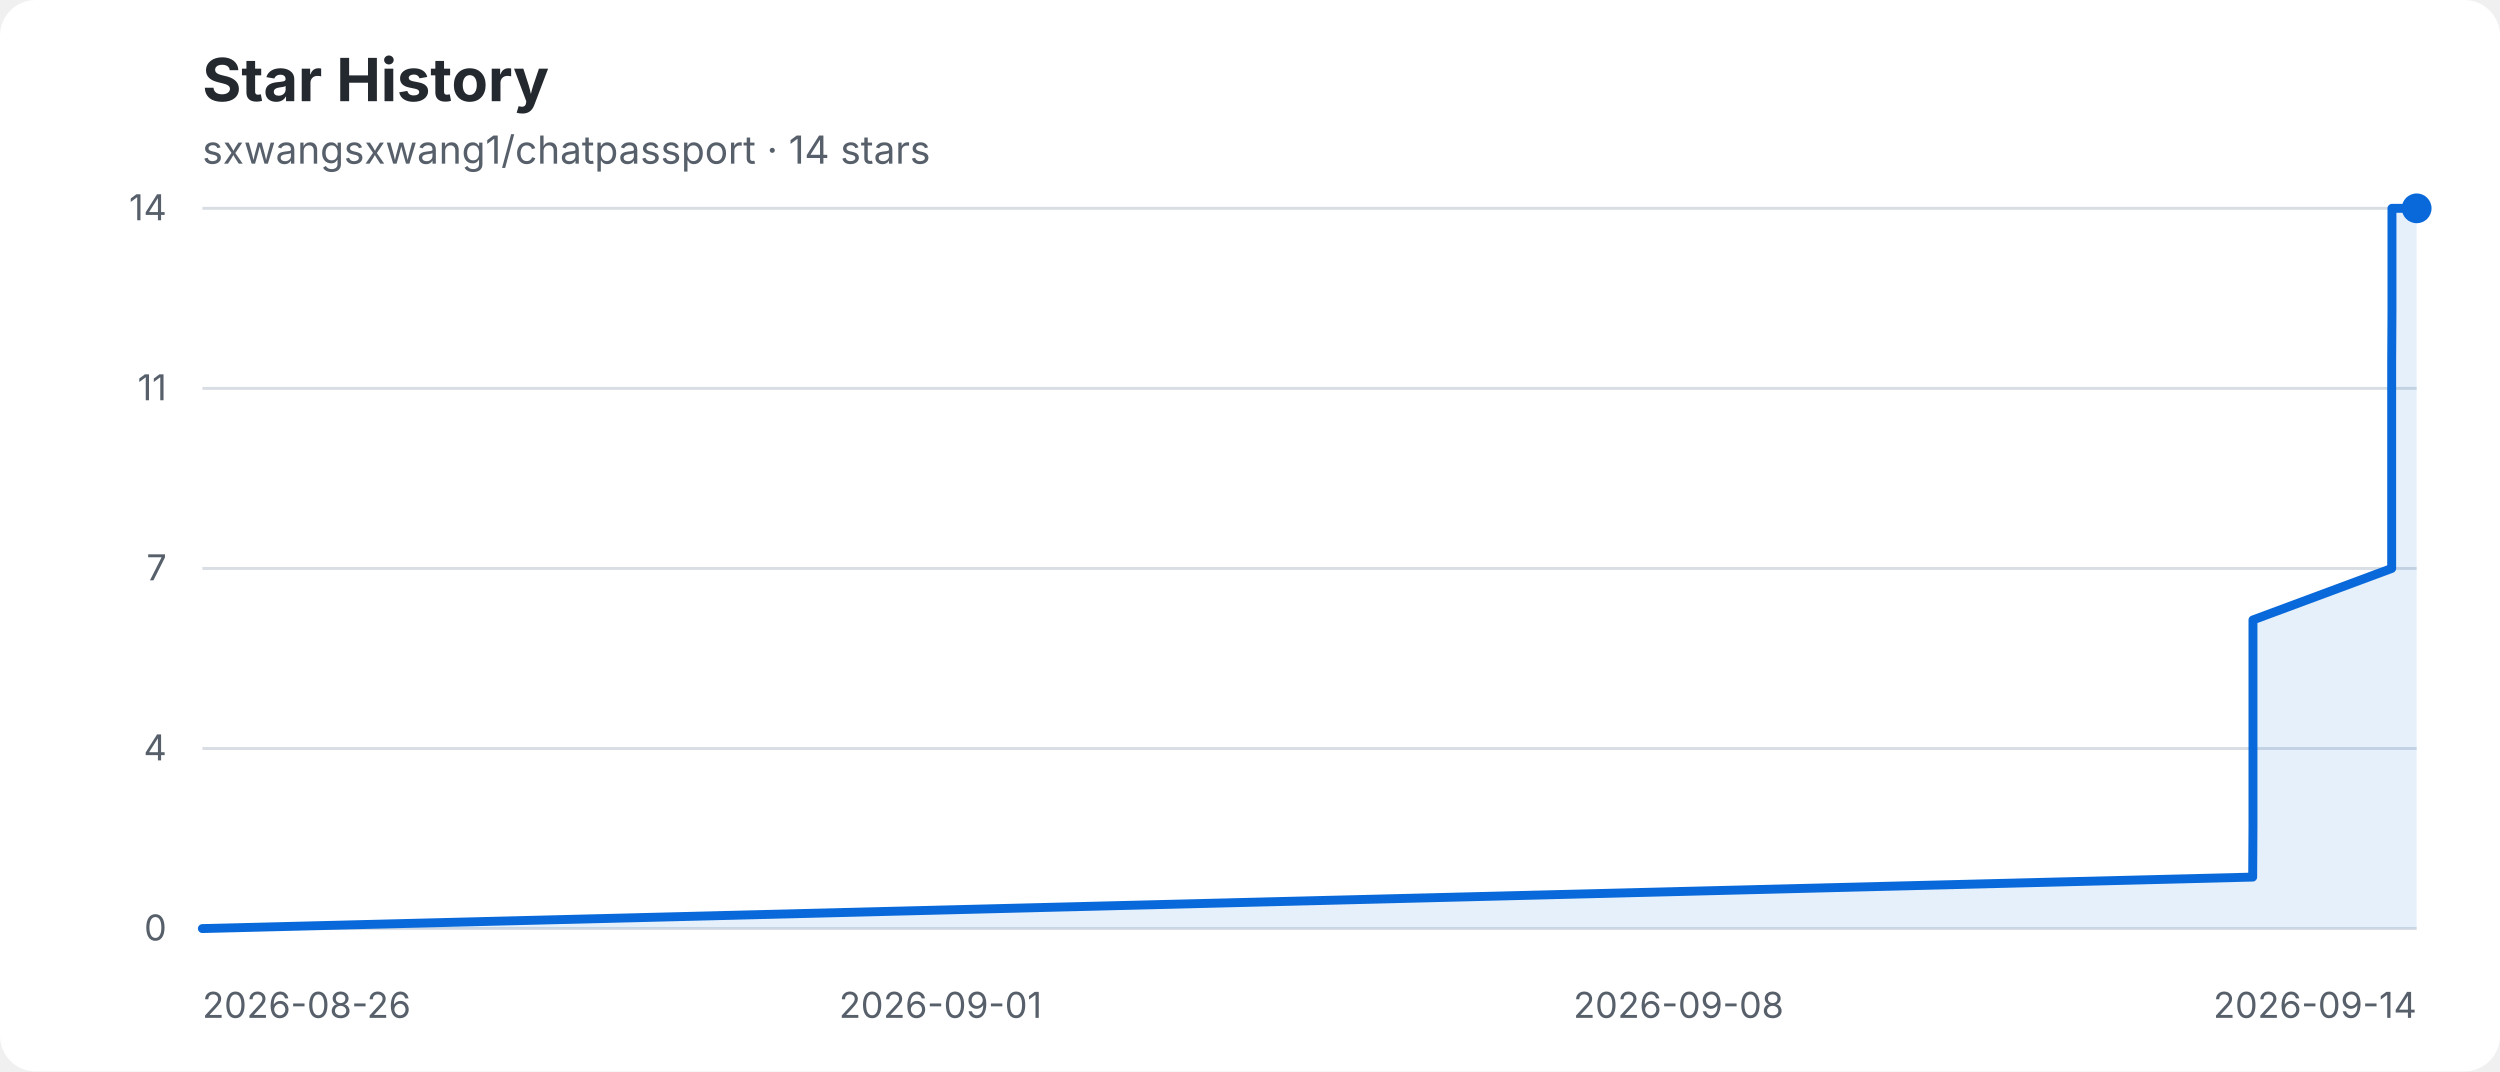
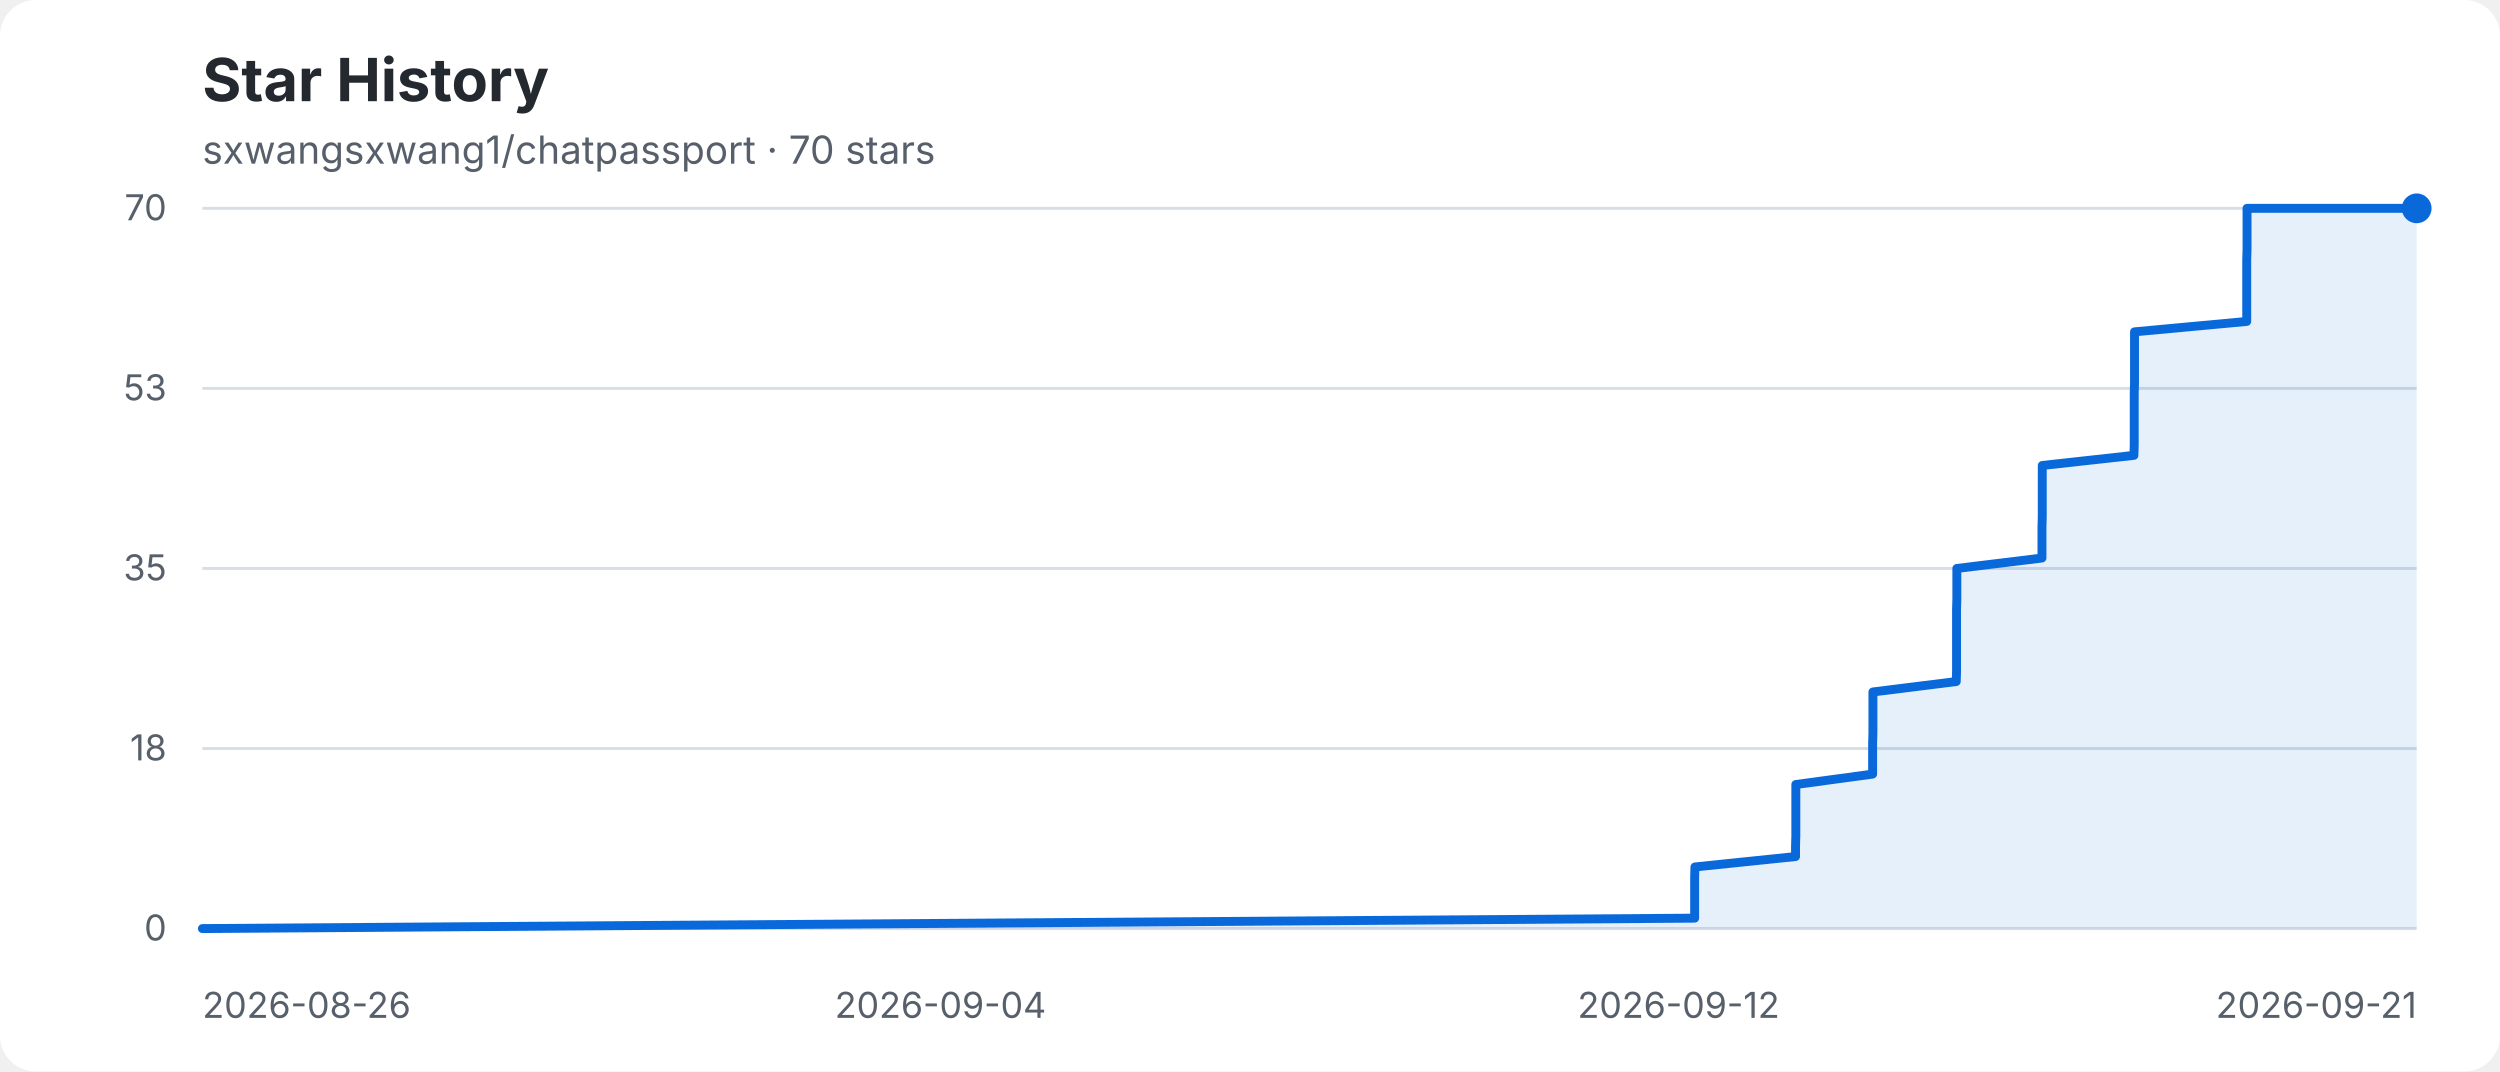
- <svg xmlns="http://www.w3.org/2000/svg" width="840" height="360" viewBox="0 0 840 360" role="img" aria-label="sxwangsxwang1/chatpassport star history: 14 stars">
+ <svg xmlns="http://www.w3.org/2000/svg" width="840" height="360" viewBox="0 0 840 360" role="img" aria-label="sxwangsxwang1/chatpassport star history: 70 stars">
  <rect width="840" height="360" rx="12" fill="#ffffff" />
  <text x="68" y="34" fill="#24292f" font-family="-apple-system,BlinkMacSystemFont,Segoe UI,sans-serif" font-size="20" font-weight="700">Star History</text>
-   <text x="68" y="55" fill="#57606a" font-family="-apple-system,BlinkMacSystemFont,Segoe UI,sans-serif" font-size="13">sxwangsxwang1/chatpassport · 14 stars</text>
+   <text x="68" y="55" fill="#57606a" font-family="-apple-system,BlinkMacSystemFont,Segoe UI,sans-serif" font-size="13">sxwangsxwang1/chatpassport · 70 stars</text>
  <g font-family="-apple-system,BlinkMacSystemFont,Segoe UI,sans-serif">
    <line x1="68" y1="70" x2="812" y2="70" stroke="#d8dee4" stroke-width="1" />
-     <text x="56" y="74" text-anchor="end" fill="#57606a" font-size="12">14</text>
+     <text x="56" y="74" text-anchor="end" fill="#57606a" font-size="12">70</text>
    <line x1="68" y1="130.5" x2="812" y2="130.5" stroke="#d8dee4" stroke-width="1" />
-     <text x="56" y="134.5" text-anchor="end" fill="#57606a" font-size="12">11</text>
+     <text x="56" y="134.5" text-anchor="end" fill="#57606a" font-size="12">53</text>
    <line x1="68" y1="191" x2="812" y2="191" stroke="#d8dee4" stroke-width="1" />
-     <text x="56" y="195" text-anchor="end" fill="#57606a" font-size="12">7</text>
+     <text x="56" y="195" text-anchor="end" fill="#57606a" font-size="12">35</text>
    <line x1="68" y1="251.5" x2="812" y2="251.5" stroke="#d8dee4" stroke-width="1" />
-     <text x="56" y="255.5" text-anchor="end" fill="#57606a" font-size="12">4</text>
+     <text x="56" y="255.5" text-anchor="end" fill="#57606a" font-size="12">18</text>
    <line x1="68" y1="312" x2="812" y2="312" stroke="#d8dee4" stroke-width="1" />
    <text x="56" y="316" text-anchor="end" fill="#57606a" font-size="12">0</text>
    <text x="68" y="342" text-anchor="start" fill="#57606a" font-size="12">2026-08-26</text>
-     <text x="316" y="342" text-anchor="middle" fill="#57606a" font-size="12">2026-09-01</text>
-     <text x="564" y="342" text-anchor="middle" fill="#57606a" font-size="12">2026-09-08</text>
-     <text x="812" y="342" text-anchor="end" fill="#57606a" font-size="12">2026-09-14</text>
-     <polygon points="68,312 68.0,312.0 756.9,294.7 757.0,277.4 757.0,260.1 757.0,242.9 757.0,225.6 757.0,208.3 803.6,191.0 803.6,173.7 803.6,156.4 803.6,139.1 803.6,121.9 803.7,104.6 803.7,87.3 803.7,70.0 812.0,70.0 812,312" fill="#0969da" fill-opacity="0.10" />
-     <polyline points="68.0,312.0 756.9,294.7 757.0,277.4 757.0,260.1 757.0,242.9 757.0,225.6 757.0,208.3 803.6,191.0 803.6,173.7 803.6,156.4 803.6,139.1 803.6,121.9 803.7,104.6 803.7,87.3 803.7,70.0 812.0,70.0" fill="none" stroke="#0969da" stroke-width="3" stroke-linejoin="round" stroke-linecap="round" />
+     <text x="316" y="342" text-anchor="middle" fill="#57606a" font-size="12">2026-09-04</text>
+     <text x="564" y="342" text-anchor="middle" fill="#57606a" font-size="12">2026-09-12</text>
+     <text x="812" y="342" text-anchor="end" fill="#57606a" font-size="12">2026-09-21</text>
+     <polygon points="68,312 68.0,312.0 569.4,308.5 569.4,305.1 569.4,301.6 569.4,298.2 569.4,294.7 569.5,291.3 603.3,287.8 603.3,284.3 603.4,280.9 603.4,277.4 603.4,274.0 603.4,270.5 603.4,267.1 603.4,263.6 629.2,260.1 629.2,256.7 629.2,253.2 629.2,249.8 629.3,246.3 629.3,242.9 629.3,239.4 629.3,235.9 629.3,232.5 657.3,229.0 657.4,225.6 657.4,222.1 657.4,218.7 657.4,215.2 657.4,211.7 657.4,208.3 657.4,204.8 657.5,201.4 657.5,197.9 657.5,194.5 657.5,191.0 686.1,187.5 686.1,184.1 686.1,180.6 686.1,177.2 686.2,173.7 686.2,170.3 686.2,166.8 686.2,163.3 686.2,159.9 686.2,156.4 717.0,153.0 717.1,149.5 717.1,146.1 717.1,142.6 717.1,139.1 717.1,135.7 717.1,132.2 717.2,128.8 717.2,125.3 717.2,121.9 717.2,118.4 717.2,114.9 717.2,111.5 754.9,108.0 754.9,104.6 754.9,101.1 754.9,97.7 754.9,94.2 754.9,90.7 754.9,87.3 755.0,83.8 755.0,80.4 755.0,76.9 755.0,73.5 755.0,70.0 812.0,70.0 812,312" fill="#0969da" fill-opacity="0.10" />
+     <polyline points="68.0,312.0 569.4,308.5 569.4,305.1 569.4,301.6 569.4,298.2 569.4,294.7 569.5,291.3 603.3,287.8 603.3,284.3 603.4,280.9 603.4,277.4 603.4,274.0 603.4,270.5 603.4,267.1 603.4,263.6 629.2,260.1 629.2,256.7 629.2,253.2 629.2,249.8 629.3,246.3 629.3,242.9 629.3,239.4 629.3,235.9 629.3,232.5 657.3,229.0 657.4,225.6 657.4,222.1 657.4,218.7 657.4,215.2 657.4,211.7 657.4,208.3 657.4,204.8 657.5,201.4 657.5,197.9 657.5,194.5 657.5,191.0 686.1,187.5 686.1,184.1 686.1,180.6 686.1,177.2 686.2,173.7 686.2,170.3 686.2,166.8 686.2,163.3 686.2,159.9 686.2,156.4 717.0,153.0 717.1,149.5 717.1,146.1 717.1,142.6 717.1,139.1 717.1,135.7 717.1,132.2 717.2,128.8 717.2,125.3 717.2,121.9 717.2,118.4 717.2,114.9 717.2,111.5 754.9,108.0 754.9,104.6 754.9,101.1 754.9,97.7 754.9,94.2 754.9,90.7 754.9,87.3 755.0,83.8 755.0,80.4 755.0,76.9 755.0,73.5 755.0,70.0 812.0,70.0" fill="none" stroke="#0969da" stroke-width="3" stroke-linejoin="round" stroke-linecap="round" />
    <circle cx="812" cy="70" r="5" fill="#0969da" />
  </g>
</svg>
